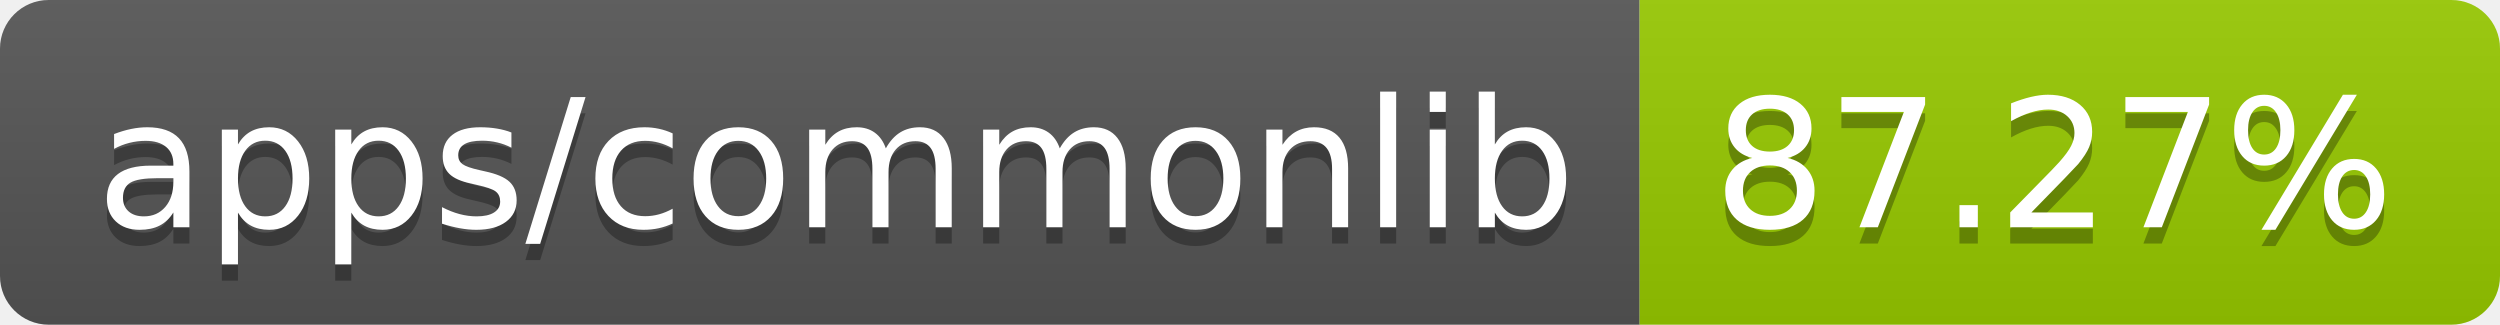
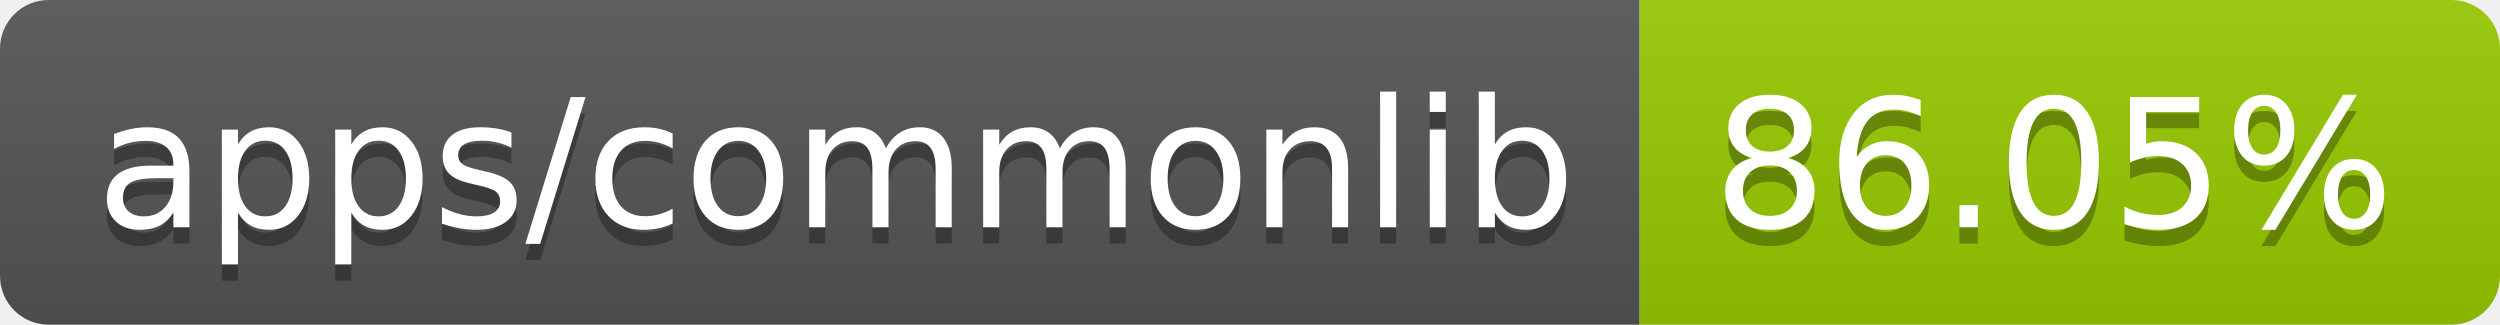
- <svg xmlns="http://www.w3.org/2000/svg" width="154" height="20" role="img" aria-label="apps/commonlib: 87.27%">
+ <svg xmlns="http://www.w3.org/2000/svg" width="154" height="20" role="img" aria-label="apps/commonlib: 86.05%">
  <linearGradient id="s" x2="0" y2="100%">
    <stop offset="0" stop-color="#bbb" stop-opacity=".1" />
    <stop offset="1" stop-opacity=".1" />
  </linearGradient>
  <clipPath id="r">
    <rect width="154" height="20" rx="3" fill="#fff" />
  </clipPath>
  <g clip-path="url(#r)">
    <rect width="101" height="20" fill="#555" />
    <rect x="101" width="53" height="20" fill="#97ca00" />
    <rect width="154" height="20" fill="url(#s)" />
  </g>
  <g fill="#fff" text-anchor="middle" font-family="Verdana,Geneva,DejaVu Sans,sans-serif" text-rendering="geometricPrecision" font-size="110">
    <text aria-hidden="true" x="515" y="150" fill="#010101" fill-opacity=".3" transform="scale(.1)" textLength="910">apps/commonlib</text>
    <text x="515" y="140" transform="scale(.1)" fill="#fff" textLength="910">apps/commonlib</text>
-     <text aria-hidden="true" x="1265" y="150" fill="#010101" fill-opacity=".3" transform="scale(.1)" textLength="430">87.27%</text>
-     <text x="1265" y="140" transform="scale(.1)" fill="#fff" textLength="430">87.27%</text>
+     <text aria-hidden="true" x="1265" y="150" fill="#010101" fill-opacity=".3" transform="scale(.1)" textLength="430">86.05%</text>
+     <text x="1265" y="140" transform="scale(.1)" fill="#fff" textLength="430">86.05%</text>
  </g>
</svg>
